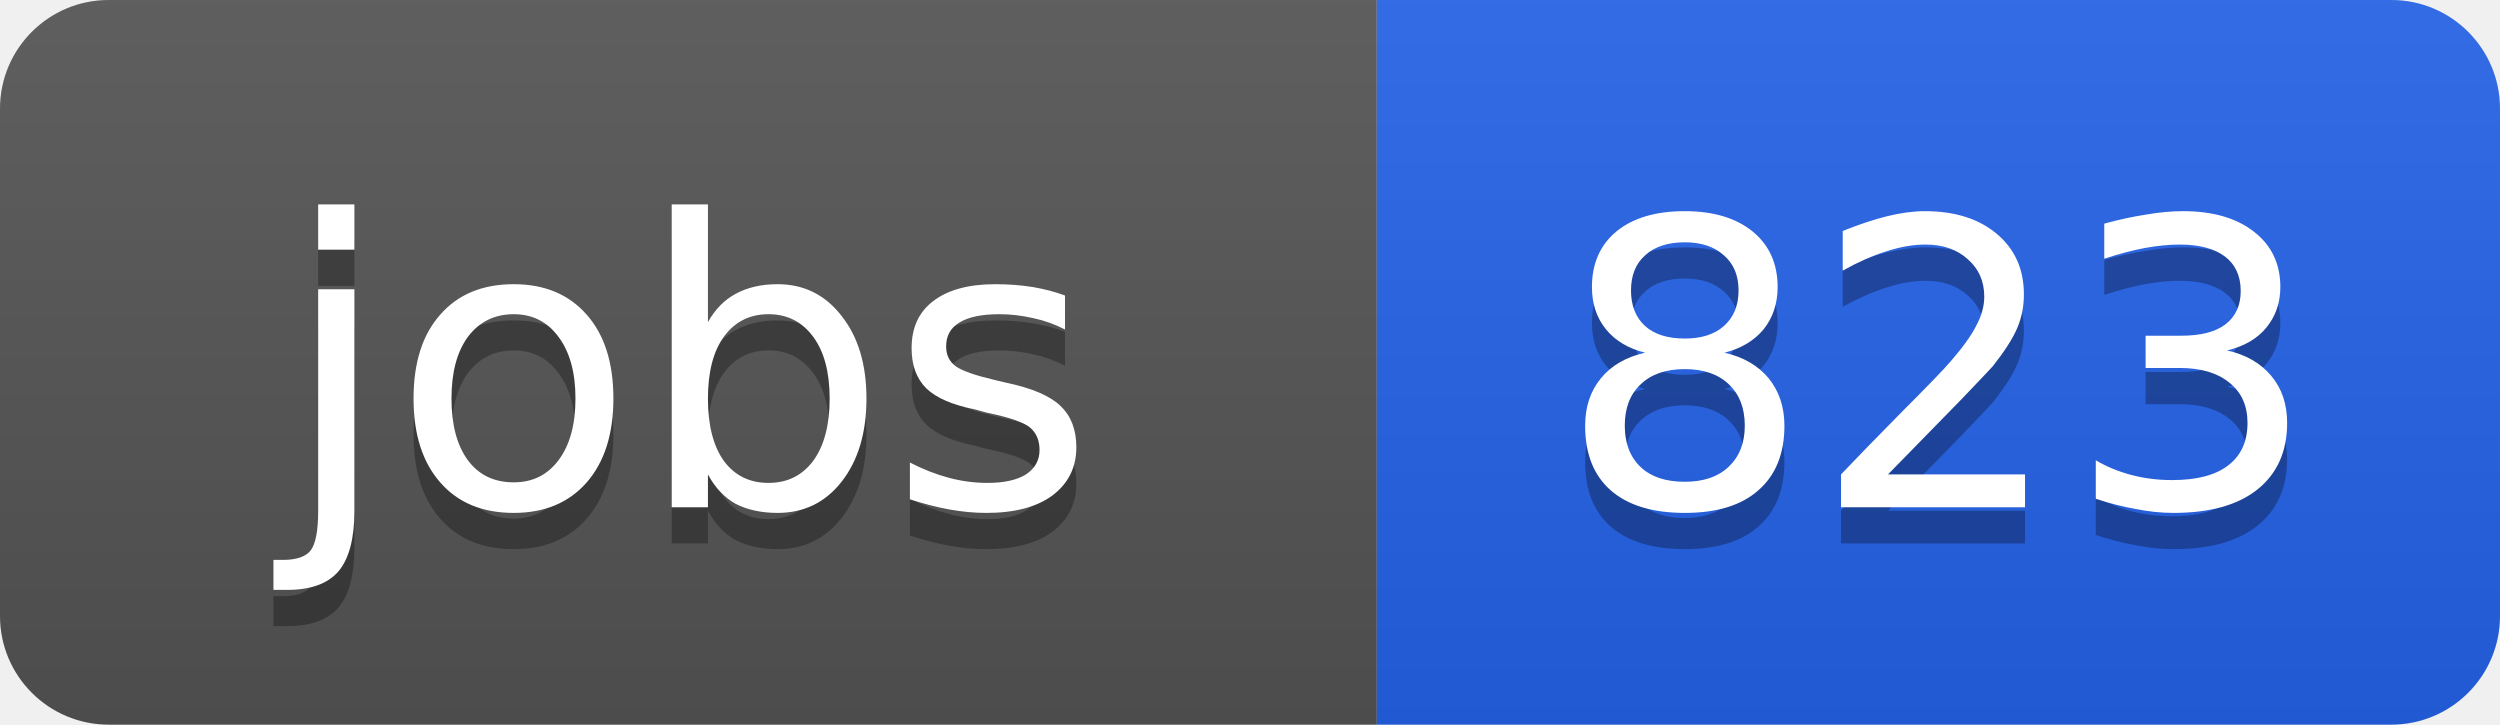
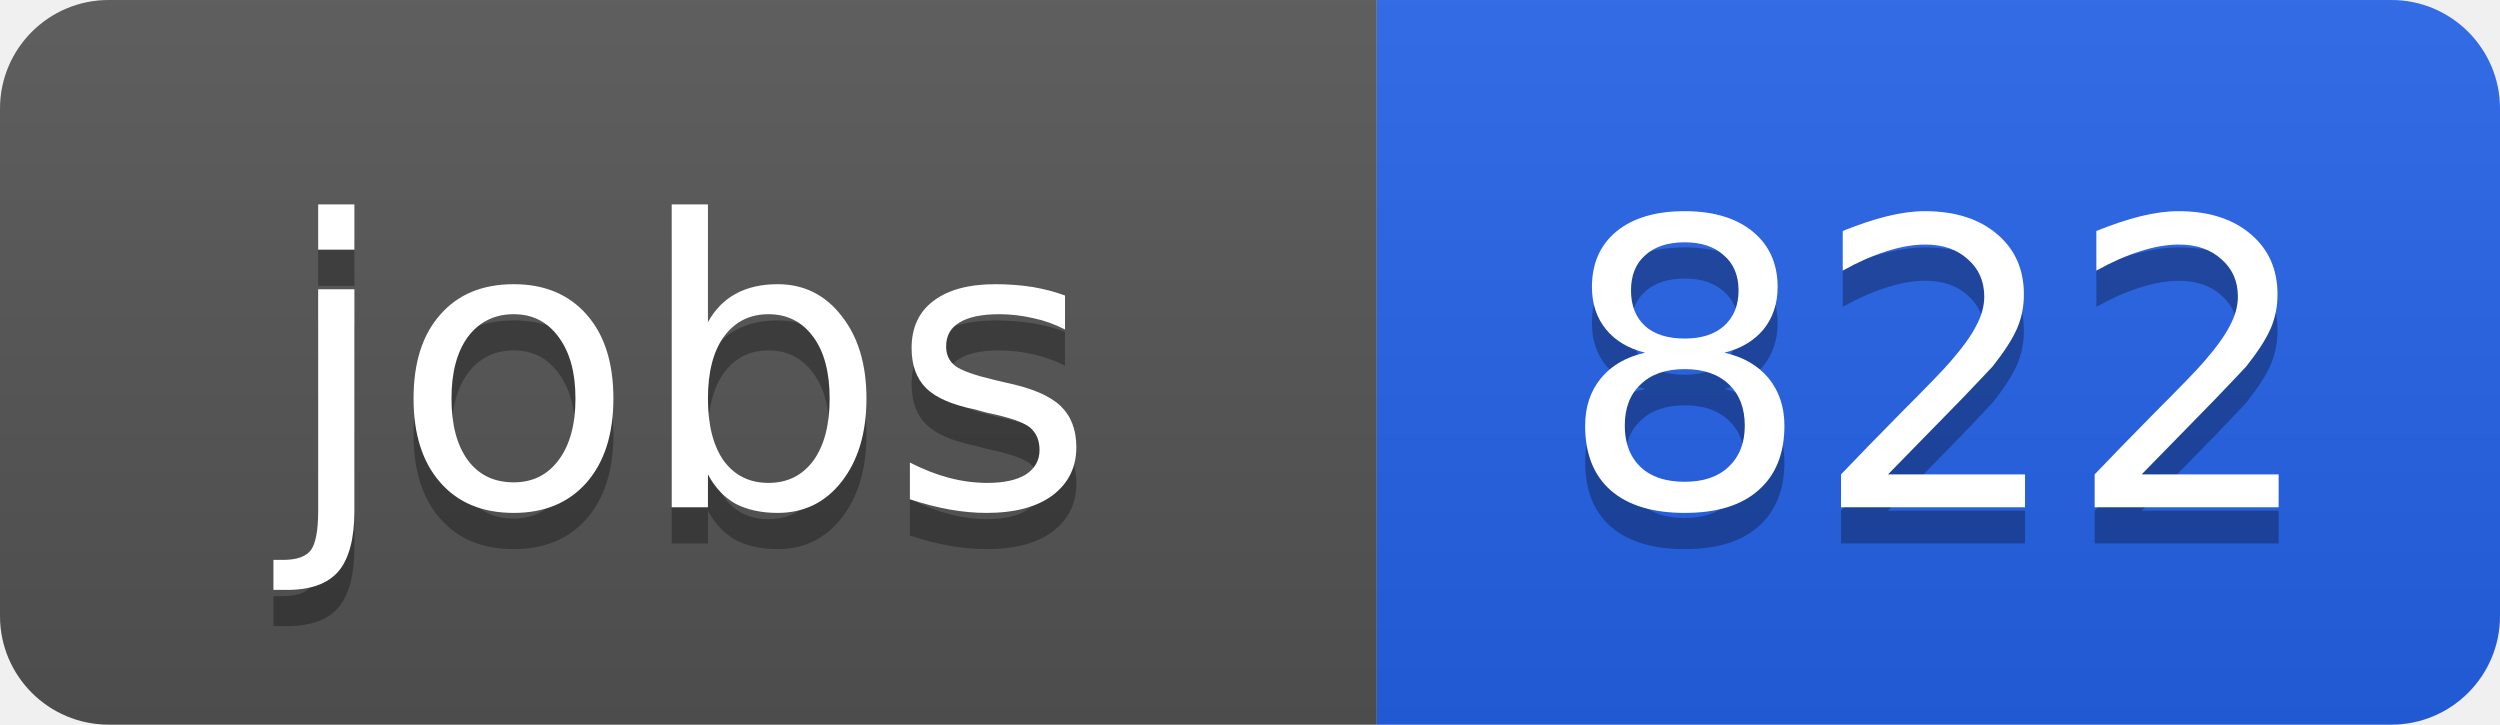
<svg xmlns="http://www.w3.org/2000/svg" width="69" height="20">
  <linearGradient id="b" x2="0" y2="100%">
    <stop offset="0" stop-color="#bbb" stop-opacity=".1" />
    <stop offset="1" stop-opacity=".1" />
  </linearGradient>
  <clipPath id="a">
    <rect width="69" height="20" rx="3" fill="#fff" />
  </clipPath>
  <g clip-path="url(#a)">
    <path fill="#555" d="M0 0h38v20H0z" />
    <path fill="#2563eb" d="M38 0h31v20H38z" />
    <path fill="url(#b)" d="M0 0h69v20H0z" />
  </g>
  <g fill="#fff" text-anchor="middle" font-family="DejaVu Sans,Verdana,Geneva,sans-serif" font-size="11">
    <text x="19" y="15" fill="#010101" fill-opacity=".3">jobs</text>
    <text x="19" y="14">jobs</text>
-     <text x="53.5" y="15" fill="#010101" fill-opacity=".3">823</text>
-     <text x="53.5" y="14">823</text>
+     <text x="53.5" y="15" fill="#010101" fill-opacity=".3">822</text>
+     <text x="53.5" y="14">822</text>
  </g>
</svg>
